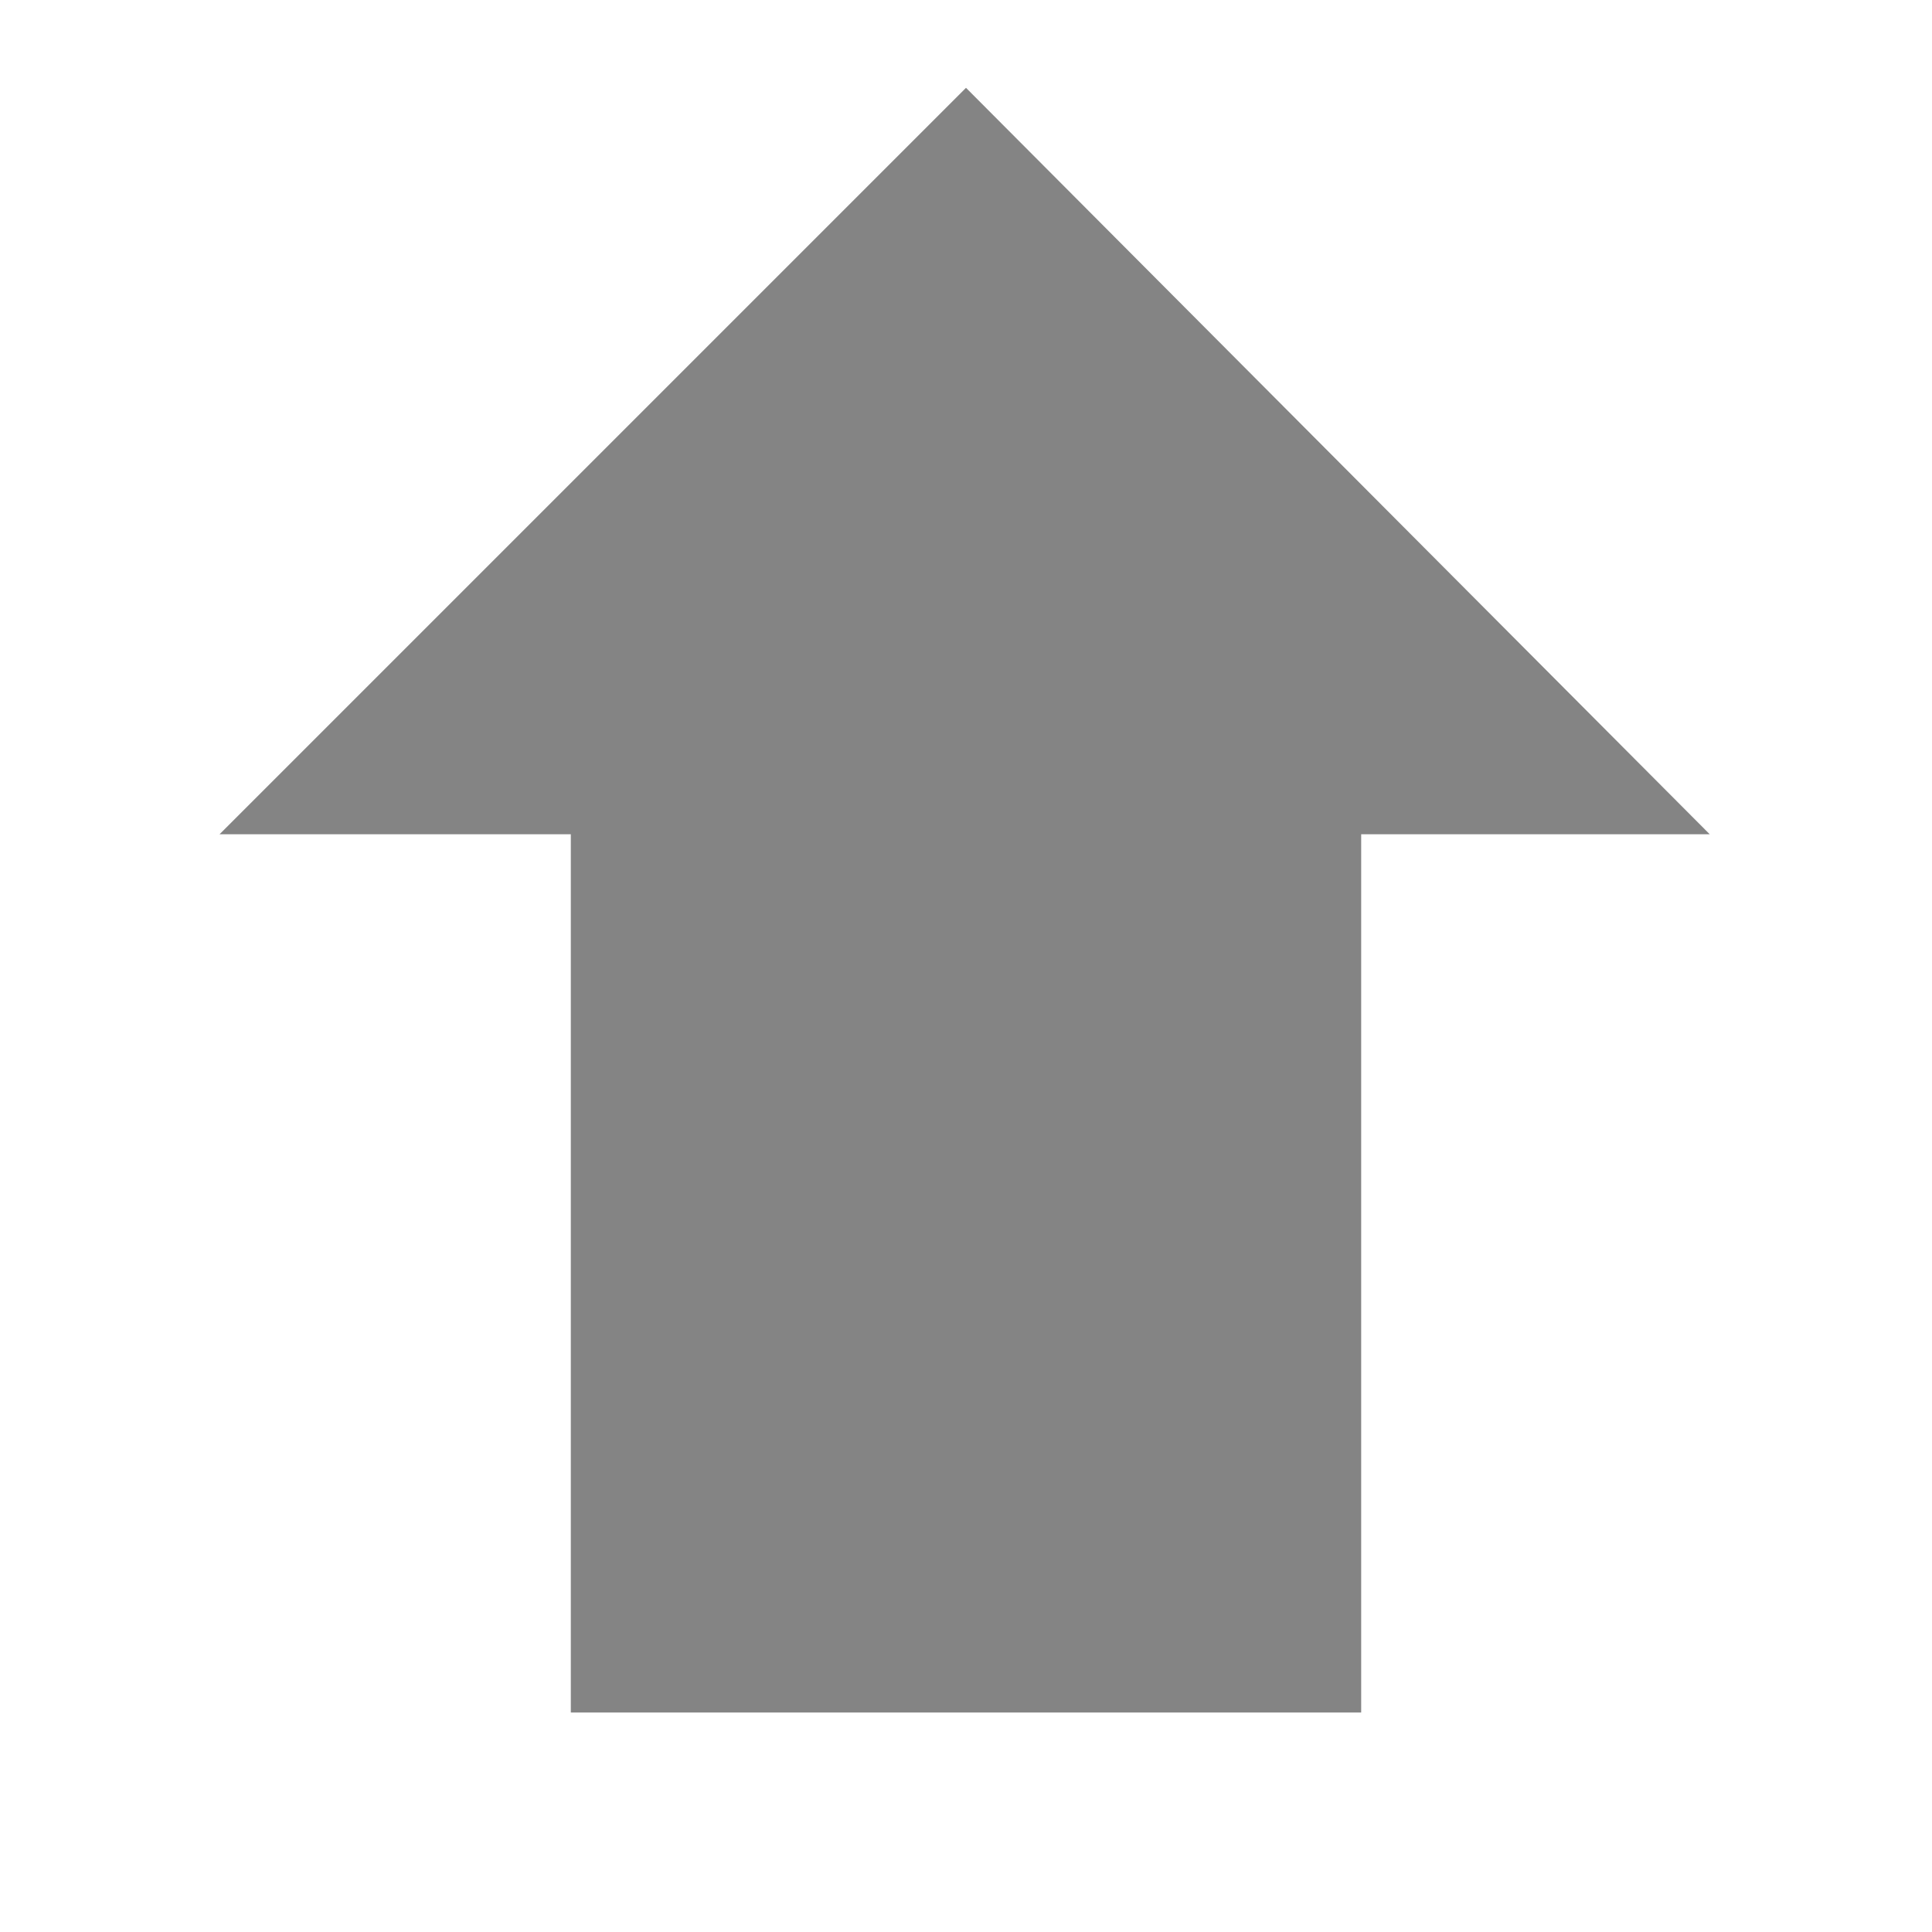
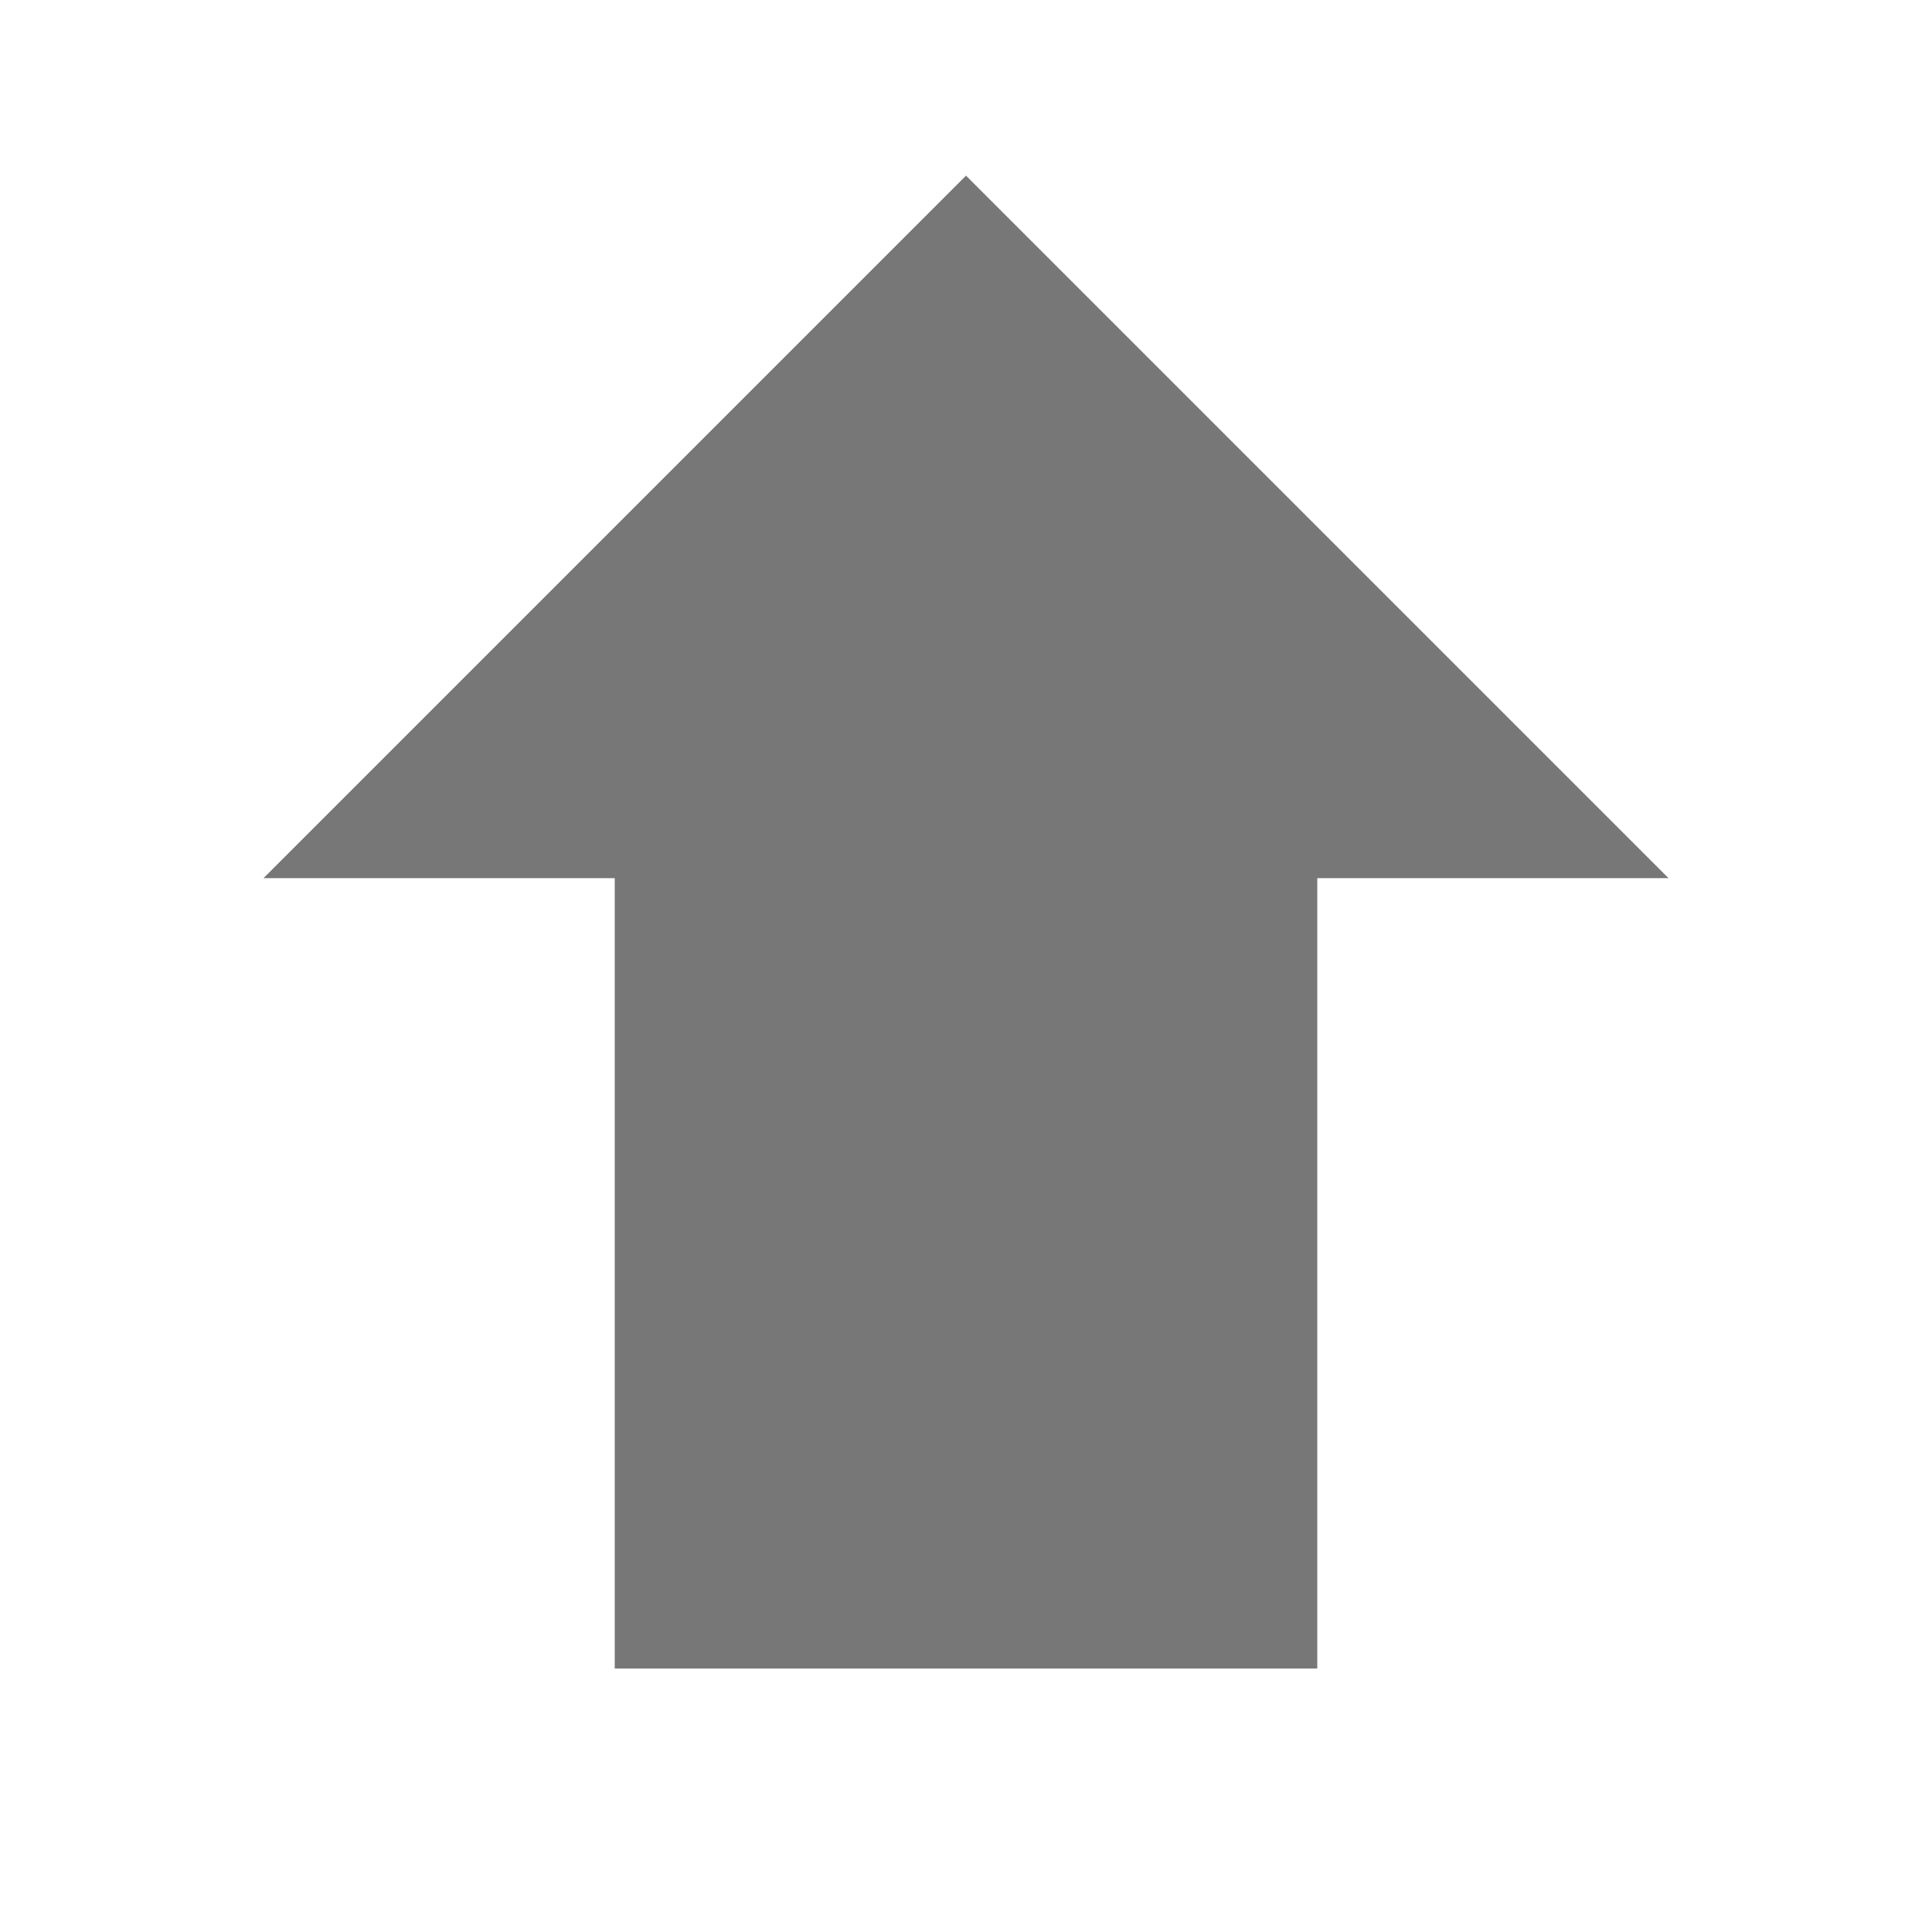
- <svg xmlns="http://www.w3.org/2000/svg" height="22" width="22" version="1.1">
-   <path d="m19.469 9.5s-2.548 0-3.969 0v10h-9v-10c-1.443 0-3.994-0.001-4 0l8.5-8.5 8.469 8.5z" fill="#848484" />
+ <svg xmlns="http://www.w3.org/2000/svg" width="22" height="22" version="1.1">
+   <path d="m19 10h-4v9h-8v-9h-4l8-8z" fill="#777" />
</svg>
